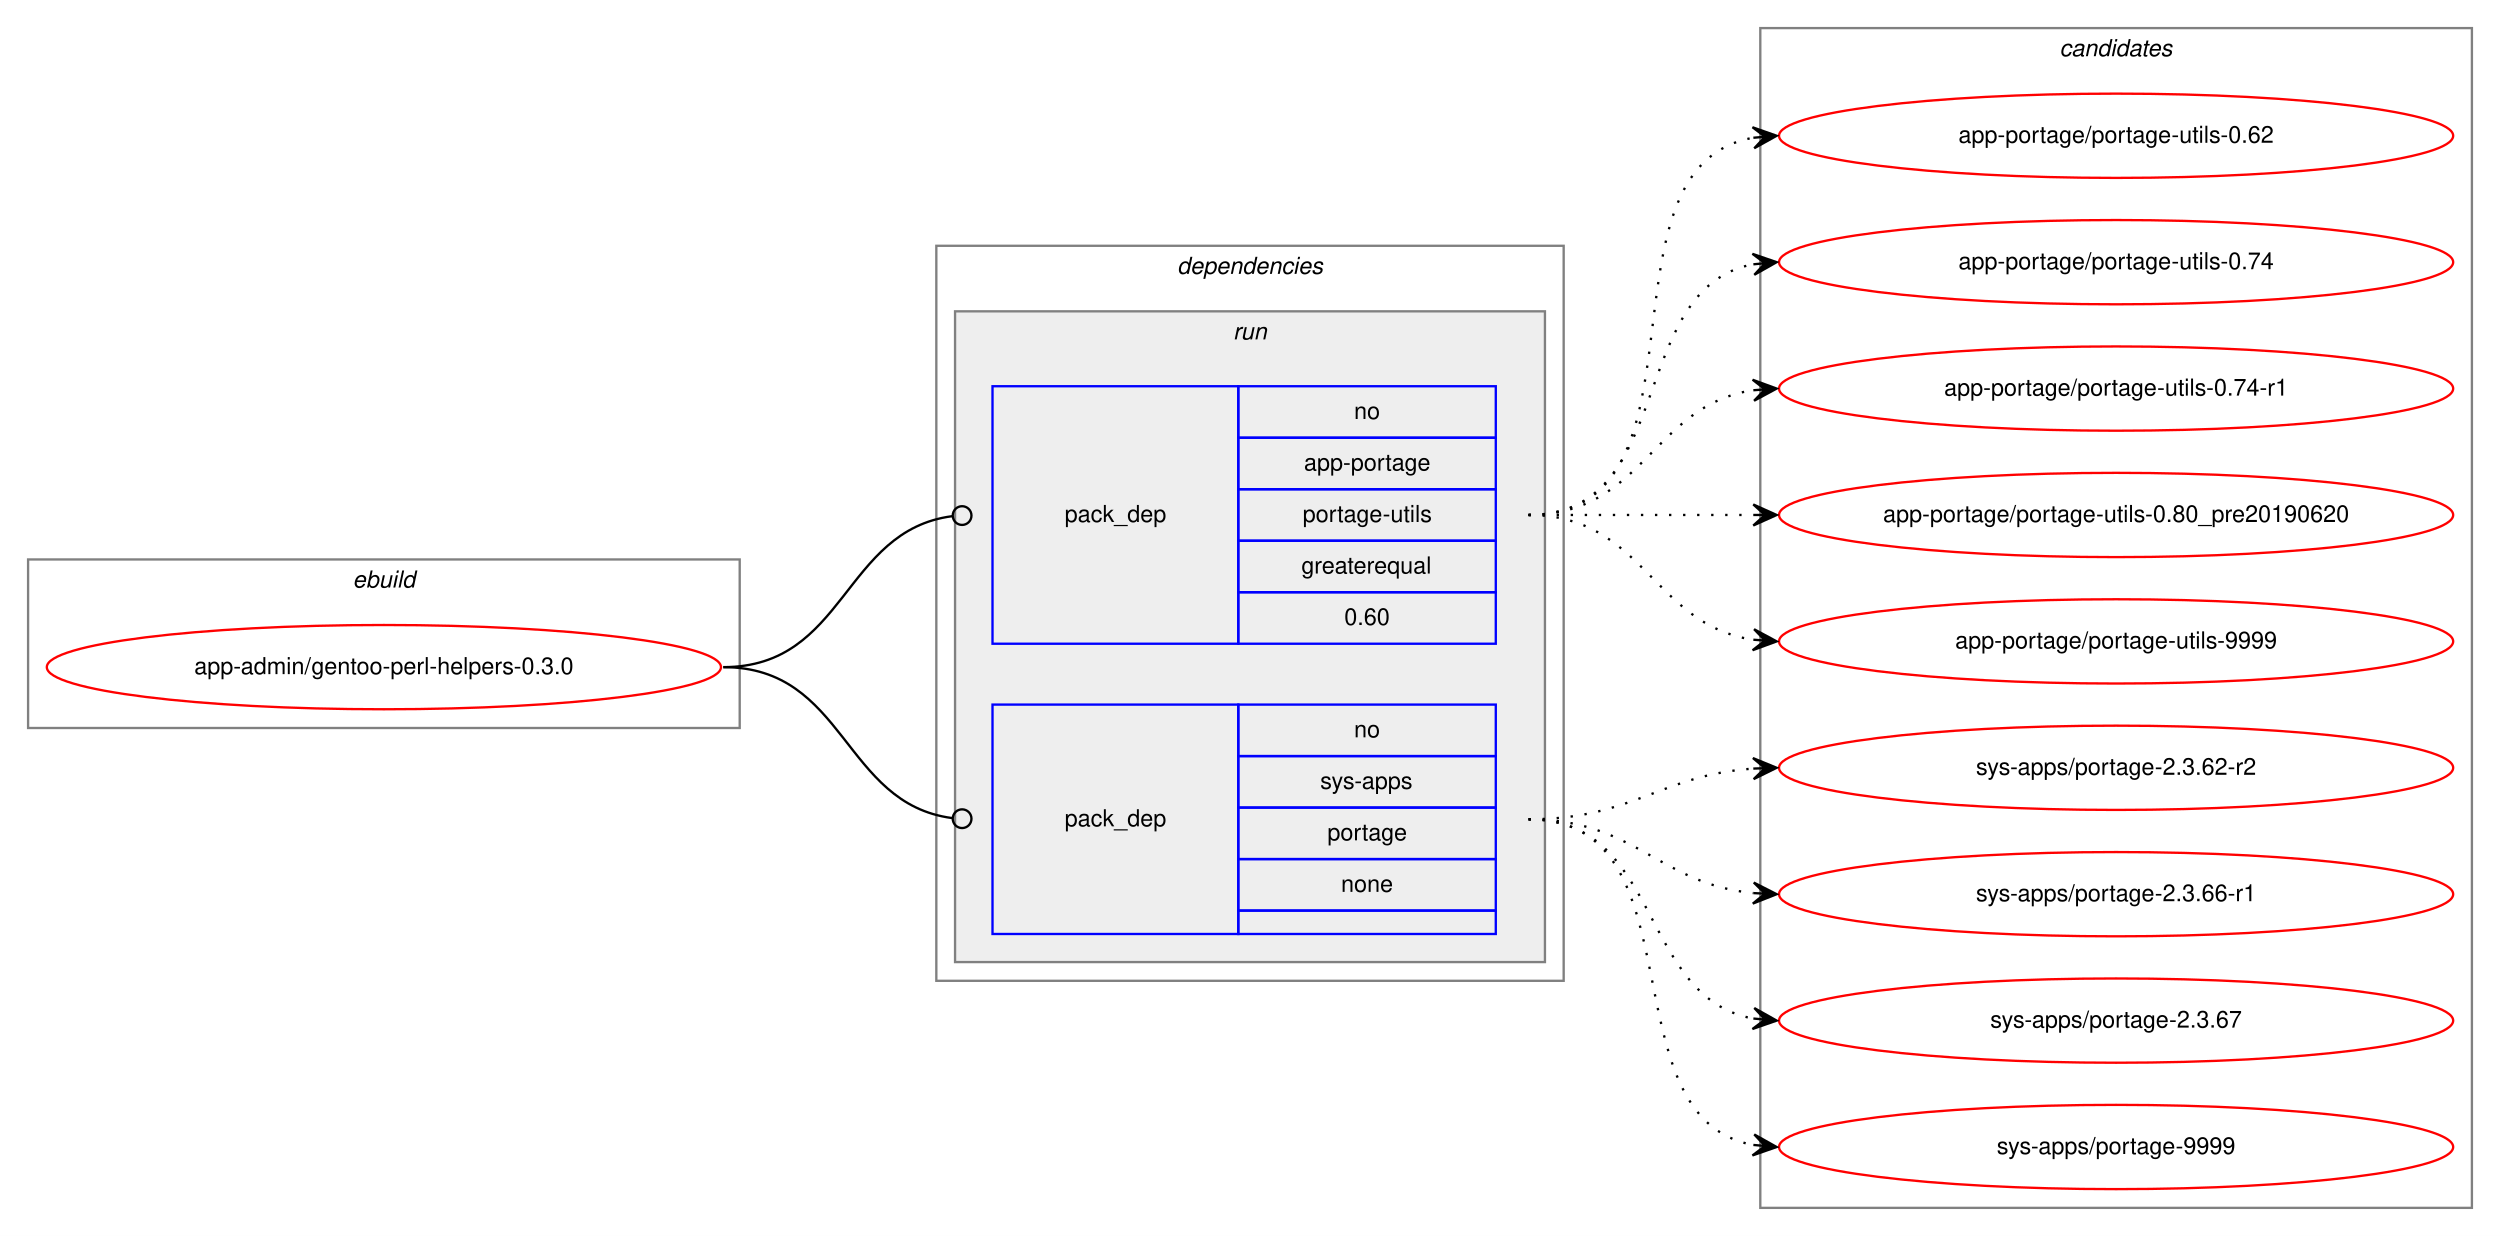
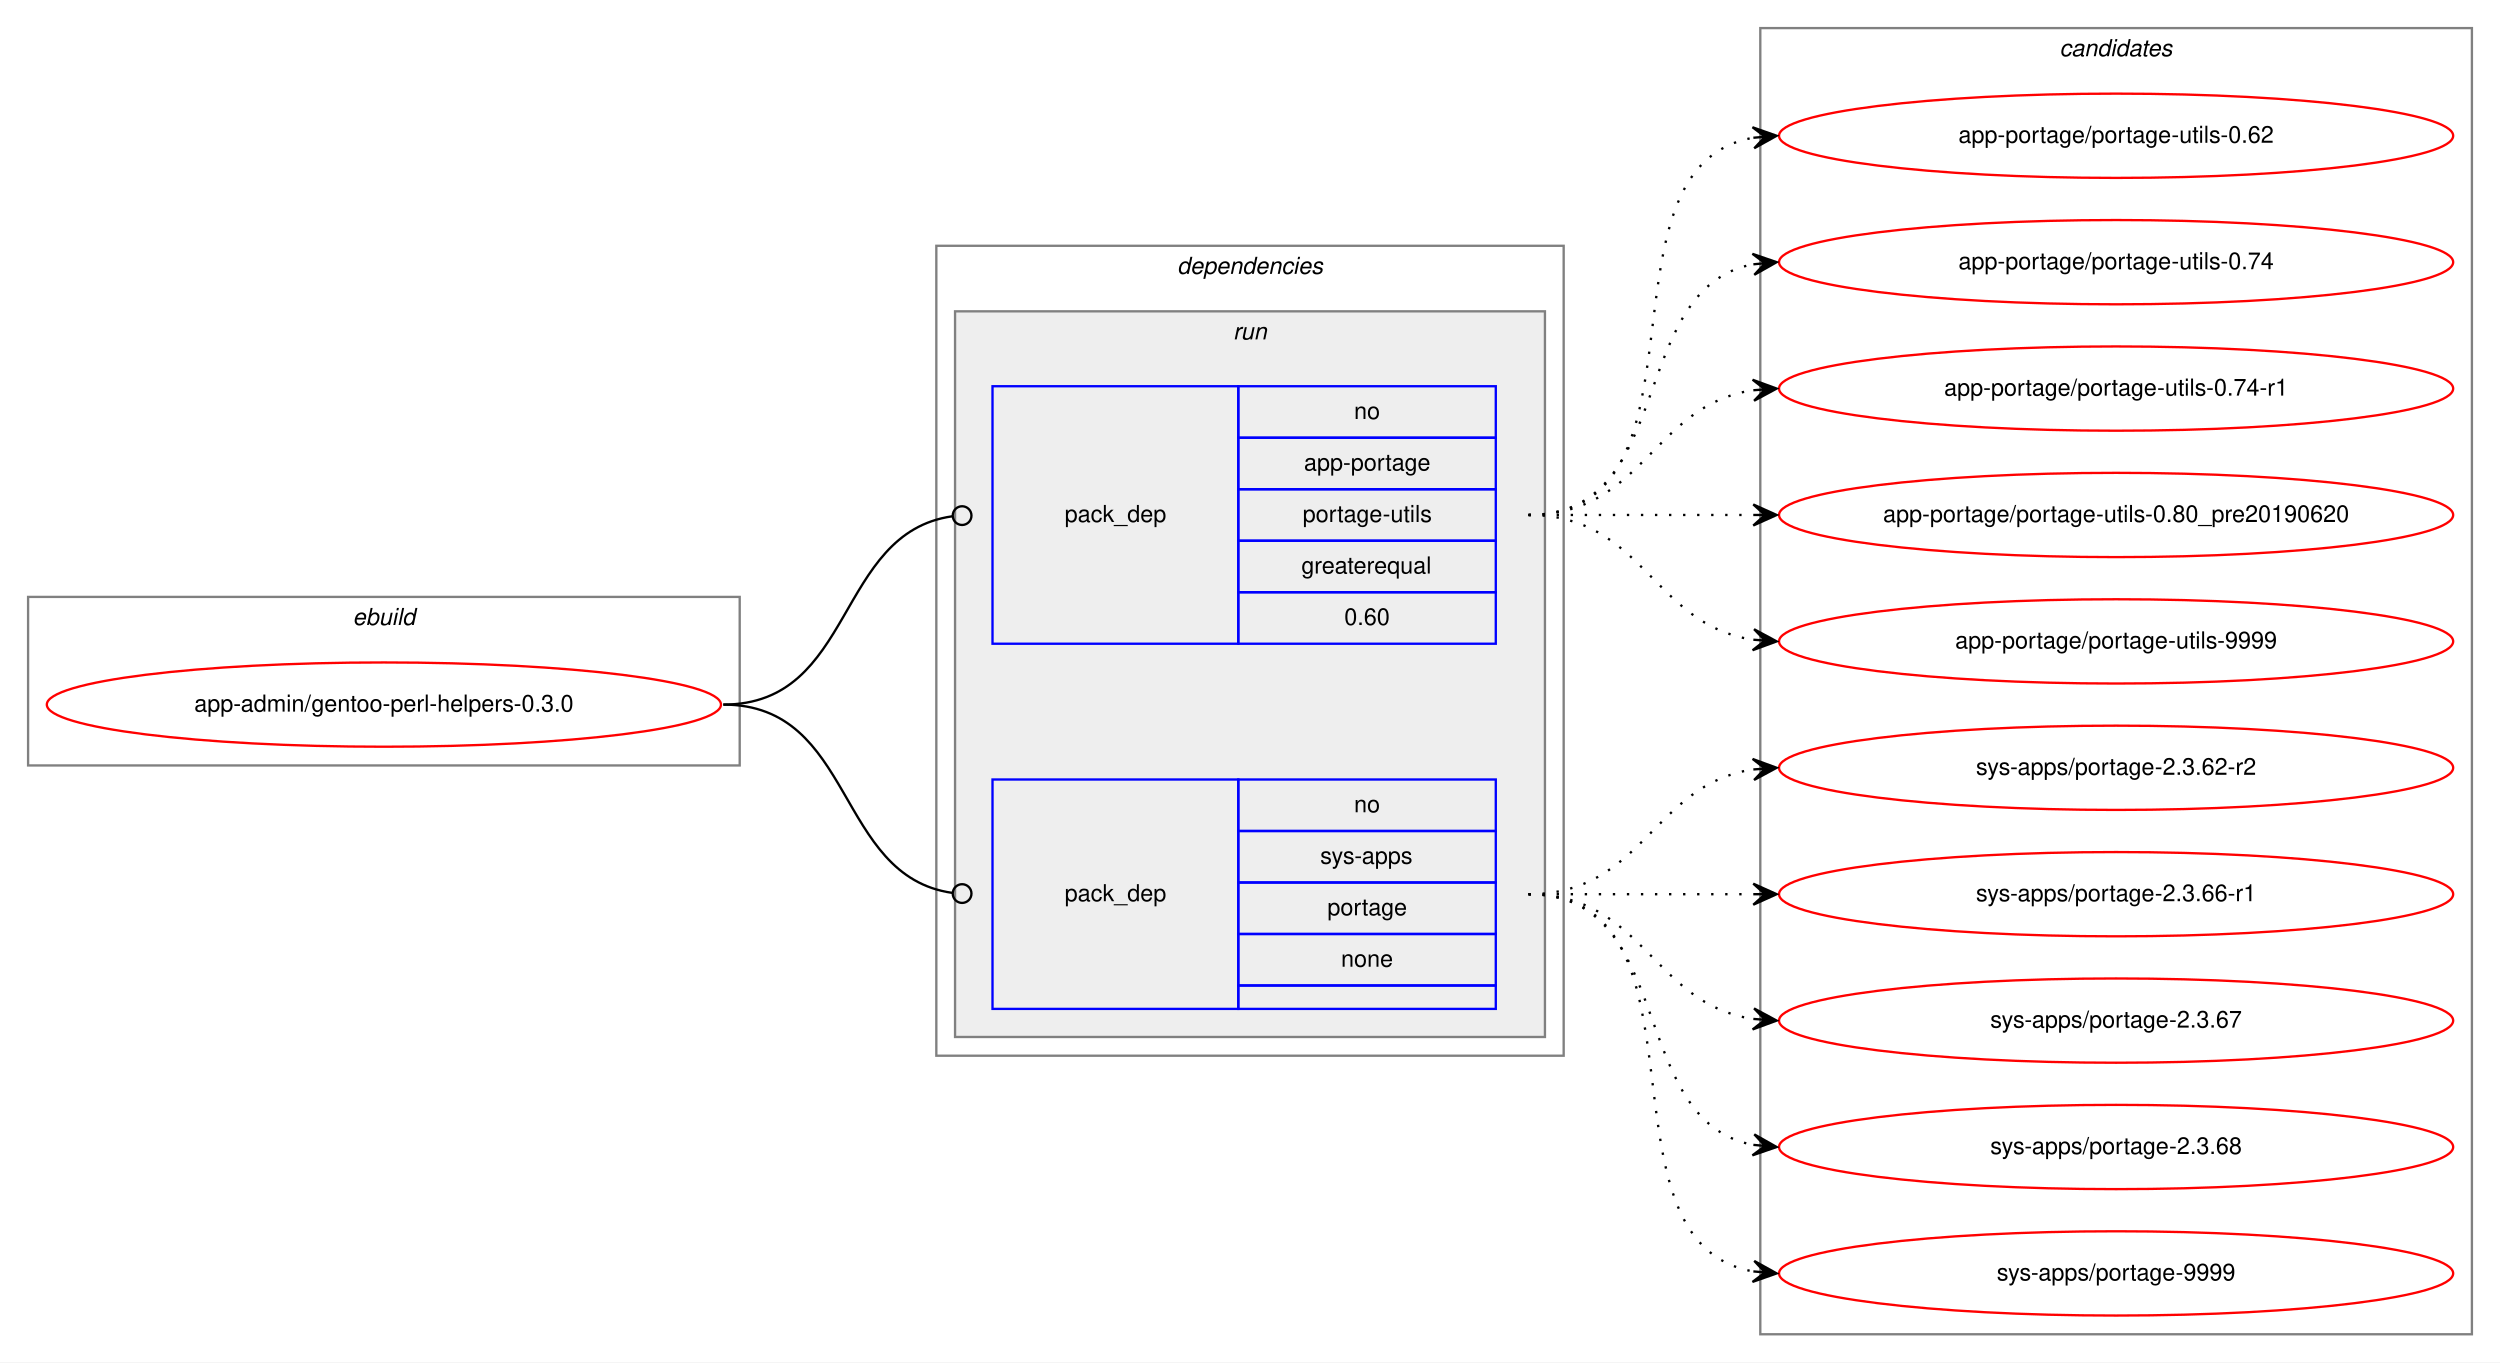
- <svg xmlns="http://www.w3.org/2000/svg" xmlns:xlink="http://www.w3.org/1999/xlink" width="1068pt" height="528pt" viewBox="0.00 0.00 1068.00 528.00">
-   <g id="graph0" class="graph" transform="scale(1 1) rotate(0) translate(4 524)">
-     <polygon fill="white" stroke="transparent" points="-4,4 -4,-524 1064,-524 1064,4 -4,4" />
+ <svg xmlns="http://www.w3.org/2000/svg" xmlns:xlink="http://www.w3.org/1999/xlink" width="1068pt" height="582pt" viewBox="0.00 0.00 1068.00 582.00">
+   <g id="graph0" class="graph" transform="scale(1 1) rotate(0) translate(4 578)">
+     <polygon fill="white" stroke="transparent" points="-4,4 -4,-578 1064,-578 1064,4 -4,4" />
    <g id="clust1" class="cluster">
-       <polygon fill="none" stroke="gray" points="8,-213 8,-285 312,-285 312,-213 8,-213" />
-       <text text-anchor="start" x="146.66" y="-273" font-family="Helvetica,sans-Serif" font-style="italic" font-size="10.00">ebuild</text>
+       <polygon fill="none" stroke="gray" points="8,-251 8,-323 312,-323 312,-251 8,-251" />
+       <text text-anchor="start" x="146.66" y="-311" font-family="Helvetica,sans-Serif" font-style="italic" font-size="10.00">ebuild</text>
    </g>
    <g id="clust2" class="cluster">
-       <polygon fill="none" stroke="gray" points="396,-105 396,-419 664,-419 664,-105 396,-105" />
-       <text text-anchor="start" x="498.88" y="-407" font-family="Helvetica,sans-Serif" font-style="italic" font-size="10.00">dependencies</text>
+       <polygon fill="none" stroke="gray" points="396,-127 396,-473 664,-473 664,-127 396,-127" />
+       <text text-anchor="start" x="498.88" y="-461" font-family="Helvetica,sans-Serif" font-style="italic" font-size="10.00">dependencies</text>
    </g>
    <g id="clust5" class="cluster">
-       <polygon fill="#eeeeee" stroke="gray" points="404,-113 404,-391 656,-391 656,-113 404,-113" />
-       <text text-anchor="start" x="522.78" y="-379" font-family="Helvetica,sans-Serif" font-style="italic" font-size="10.00">run</text>
+       <polygon fill="#eeeeee" stroke="gray" points="404,-135 404,-445 656,-445 656,-135 404,-135" />
+       <text text-anchor="start" x="522.78" y="-433" font-family="Helvetica,sans-Serif" font-style="italic" font-size="10.00">run</text>
    </g>
    <g id="clust8" class="cluster">
-       <polygon fill="none" stroke="gray" points="748,-8 748,-512 1052,-512 1052,-8 748,-8" />
-       <text text-anchor="start" x="875.82" y="-500" font-family="Helvetica,sans-Serif" font-style="italic" font-size="10.00">candidates</text>
+       <polygon fill="none" stroke="gray" points="748,-8 748,-566 1052,-566 1052,-8 748,-8" />
+       <text text-anchor="start" x="875.82" y="-554" font-family="Helvetica,sans-Serif" font-style="italic" font-size="10.00">candidates</text>
    </g>
    <g id="node1" class="node">
      <g id="a_node1">
        <a xlink:href="../app-admin/gentoo-perl-helpers-0.3.0.svg" xlink:title="app-admin/gentoo-perl-helpers-0.3.0">
-           <ellipse fill="none" stroke="red" cx="160" cy="-239" rx="144" ry="18" />
-           <text text-anchor="middle" x="160" y="-236" font-family="Helvetica,sans-Serif" font-size="10.00">app-admin/gentoo-perl-helpers-0.3.0</text>
+           <ellipse fill="none" stroke="red" cx="160" cy="-277" rx="144" ry="18" />
+           <text text-anchor="middle" x="160" y="-274" font-family="Helvetica,sans-Serif" font-size="10.00">app-admin/gentoo-perl-helpers-0.3.0</text>
        </a>
      </g>
    </g>
    <g id="node2" class="node">
-       <polygon fill="none" stroke="blue" points="420,-249 420,-359 525,-359 525,-249 420,-249" />
-       <text text-anchor="start" x="450.82" y="-301" font-family="Helvetica,sans-Serif" font-size="10.00">pack_dep</text>
-       <polygon fill="none" stroke="blue" points="525,-337 525,-359 635,-359 635,-337 525,-337" />
-       <text text-anchor="start" x="574.44" y="-345" font-family="Helvetica,sans-Serif" font-size="10.00">no</text>
-       <polygon fill="none" stroke="blue" points="525,-315 525,-337 635,-337 635,-315 525,-315" />
-       <text text-anchor="start" x="553.05" y="-323" font-family="Helvetica,sans-Serif" font-size="10.00">app-portage</text>
-       <polygon fill="none" stroke="blue" points="525,-293 525,-315 635,-315 635,-293 525,-293" />
-       <text text-anchor="start" x="552.5" y="-301" font-family="Helvetica,sans-Serif" font-size="10.00">portage-utils</text>
-       <polygon fill="none" stroke="blue" points="525,-271 525,-293 635,-293 635,-271 525,-271" />
-       <text text-anchor="start" x="551.94" y="-279" font-family="Helvetica,sans-Serif" font-size="10.00">greaterequal</text>
-       <polygon fill="none" stroke="blue" points="525,-249 525,-271 635,-271 635,-249 525,-249" />
-       <text text-anchor="start" x="570.27" y="-257" font-family="Helvetica,sans-Serif" font-size="10.00">0.60</text>
+       <polygon fill="none" stroke="blue" points="420,-303 420,-413 525,-413 525,-303 420,-303" />
+       <text text-anchor="start" x="450.82" y="-355" font-family="Helvetica,sans-Serif" font-size="10.00">pack_dep</text>
+       <polygon fill="none" stroke="blue" points="525,-391 525,-413 635,-413 635,-391 525,-391" />
+       <text text-anchor="start" x="574.44" y="-399" font-family="Helvetica,sans-Serif" font-size="10.00">no</text>
+       <polygon fill="none" stroke="blue" points="525,-369 525,-391 635,-391 635,-369 525,-369" />
+       <text text-anchor="start" x="553.05" y="-377" font-family="Helvetica,sans-Serif" font-size="10.00">app-portage</text>
+       <polygon fill="none" stroke="blue" points="525,-347 525,-369 635,-369 635,-347 525,-347" />
+       <text text-anchor="start" x="552.5" y="-355" font-family="Helvetica,sans-Serif" font-size="10.00">portage-utils</text>
+       <polygon fill="none" stroke="blue" points="525,-325 525,-347 635,-347 635,-325 525,-325" />
+       <text text-anchor="start" x="551.94" y="-333" font-family="Helvetica,sans-Serif" font-size="10.00">greaterequal</text>
+       <polygon fill="none" stroke="blue" points="525,-303 525,-325 635,-325 635,-303 525,-303" />
+       <text text-anchor="start" x="570.27" y="-311" font-family="Helvetica,sans-Serif" font-size="10.00">0.60</text>
    </g>
    <g id="edge1" class="edge">
-       <path fill="none" stroke="black" d="M305,-239C357.35,-239 356.05,-297.33 402.74,-303.48" />
-       <ellipse fill="none" stroke="black" cx="407.01" cy="-303.75" rx="4" ry="4" />
+       <path fill="none" stroke="black" d="M305,-277C361.4,-277 352.77,-350.28 402.81,-357.44" />
+       <ellipse fill="none" stroke="black" cx="407.01" cy="-357.73" rx="4" ry="4" />
    </g>
    <g id="node3" class="node">
-       <polygon fill="none" stroke="blue" points="420,-125 420,-223 525,-223 525,-125 420,-125" />
-       <text text-anchor="start" x="450.82" y="-171" font-family="Helvetica,sans-Serif" font-size="10.00">pack_dep</text>
+       <polygon fill="none" stroke="blue" points="420,-147 420,-245 525,-245 525,-147 420,-147" />
+       <text text-anchor="start" x="450.82" y="-193" font-family="Helvetica,sans-Serif" font-size="10.00">pack_dep</text>
+       <polygon fill="none" stroke="blue" points="525,-223 525,-245 635,-245 635,-223 525,-223" />
+       <text text-anchor="start" x="574.44" y="-231" font-family="Helvetica,sans-Serif" font-size="10.00">no</text>
      <polygon fill="none" stroke="blue" points="525,-201 525,-223 635,-223 635,-201 525,-201" />
-       <text text-anchor="start" x="574.44" y="-209" font-family="Helvetica,sans-Serif" font-size="10.00">no</text>
+       <text text-anchor="start" x="560" y="-209" font-family="Helvetica,sans-Serif" font-size="10.00">sys-apps</text>
      <polygon fill="none" stroke="blue" points="525,-179 525,-201 635,-201 635,-179 525,-179" />
-       <text text-anchor="start" x="560" y="-187" font-family="Helvetica,sans-Serif" font-size="10.00">sys-apps</text>
+       <text text-anchor="start" x="563.05" y="-187" font-family="Helvetica,sans-Serif" font-size="10.00">portage</text>
      <polygon fill="none" stroke="blue" points="525,-157 525,-179 635,-179 635,-157 525,-157" />
-       <text text-anchor="start" x="563.05" y="-165" font-family="Helvetica,sans-Serif" font-size="10.00">portage</text>
-       <polygon fill="none" stroke="blue" points="525,-135 525,-157 635,-157 635,-135 525,-135" />
-       <text text-anchor="start" x="568.88" y="-143" font-family="Helvetica,sans-Serif" font-size="10.00">none</text>
-       <polygon fill="none" stroke="blue" points="525,-125 525,-135 635,-135 635,-125 525,-125" />
+       <text text-anchor="start" x="568.88" y="-165" font-family="Helvetica,sans-Serif" font-size="10.00">none</text>
+       <polygon fill="none" stroke="blue" points="525,-147 525,-157 635,-157 635,-147 525,-147" />
    </g>
    <g id="edge2" class="edge">
-       <path fill="none" stroke="black" d="M305,-239C357.35,-239 356.05,-180.67 402.74,-174.52" />
-       <ellipse fill="none" stroke="black" cx="407.01" cy="-174.25" rx="4" ry="4" />
+       <path fill="none" stroke="black" d="M305,-277C361.4,-277 352.77,-203.72 402.81,-196.56" />
+       <ellipse fill="none" stroke="black" cx="407.01" cy="-196.27" rx="4" ry="4" />
    </g>
    <g id="node4" class="node">
      <g id="a_node4">
        <a xlink:href="../app-portage/portage-utils-0.62.svg" xlink:title="app-portage/portage-utils-0.62">
-           <ellipse fill="none" stroke="red" cx="900" cy="-466" rx="144" ry="18" />
-           <text text-anchor="middle" x="900" y="-463" font-family="Helvetica,sans-Serif" font-size="10.00">app-portage/portage-utils-0.62</text>
+           <ellipse fill="none" stroke="red" cx="900" cy="-520" rx="144" ry="18" />
+           <text text-anchor="middle" x="900" y="-517" font-family="Helvetica,sans-Serif" font-size="10.00">app-portage/portage-utils-0.62</text>
        </a>
      </g>
    </g>
    <g id="edge3" class="edge">
-       <path fill="none" stroke="black" stroke-dasharray="1,5" d="M649,-304C731.35,-304 674.36,-452.38 744.73,-465.13" />
-       <polygon fill="black" stroke="black" points="755,-466 744.66,-469.64 750.02,-465.58 745.04,-465.15 745.04,-465.15 745.04,-465.15 750.02,-465.58 745.42,-460.67 755,-466 755,-466" />
+       <path fill="none" stroke="black" stroke-dasharray="1,5" d="M649,-358C731.35,-358 674.36,-506.38 744.73,-519.13" />
+       <polygon fill="black" stroke="black" points="755,-520 744.66,-523.64 750.02,-519.58 745.04,-519.15 745.04,-519.15 745.04,-519.15 750.02,-519.58 745.42,-514.67 755,-520 755,-520" />
    </g>
    <g id="node5" class="node">
      <g id="a_node5">
        <a xlink:href="../app-portage/portage-utils-0.74.svg" xlink:title="app-portage/portage-utils-0.74">
-           <ellipse fill="none" stroke="red" cx="900" cy="-412" rx="144" ry="18" />
-           <text text-anchor="middle" x="900" y="-409" font-family="Helvetica,sans-Serif" font-size="10.00">app-portage/portage-utils-0.74</text>
+           <ellipse fill="none" stroke="red" cx="900" cy="-466" rx="144" ry="18" />
+           <text text-anchor="middle" x="900" y="-463" font-family="Helvetica,sans-Serif" font-size="10.00">app-portage/portage-utils-0.74</text>
        </a>
      </g>
    </g>
    <g id="edge4" class="edge">
-       <path fill="none" stroke="black" stroke-dasharray="1,5" d="M649,-304C712.58,-304 690.58,-400.51 744.79,-411.07" />
-       <polygon fill="black" stroke="black" points="755,-412 744.63,-415.57 750.02,-411.54 745.04,-411.09 745.04,-411.09 745.04,-411.09 750.02,-411.54 745.45,-406.61 755,-412 755,-412" />
+       <path fill="none" stroke="black" stroke-dasharray="1,5" d="M649,-358C712.58,-358 690.58,-454.51 744.79,-465.07" />
+       <polygon fill="black" stroke="black" points="755,-466 744.63,-469.57 750.02,-465.54 745.04,-465.09 745.04,-465.09 745.04,-465.09 750.02,-465.54 745.45,-460.61 755,-466 755,-466" />
    </g>
    <g id="node6" class="node">
      <g id="a_node6">
        <a xlink:href="../app-portage/portage-utils-0.74-r1.svg" xlink:title="app-portage/portage-utils-0.74-r1">
-           <ellipse fill="none" stroke="red" cx="900" cy="-358" rx="144" ry="18" />
-           <text text-anchor="middle" x="900" y="-355" font-family="Helvetica,sans-Serif" font-size="10.00">app-portage/portage-utils-0.74-r1</text>
+           <ellipse fill="none" stroke="red" cx="900" cy="-412" rx="144" ry="18" />
+           <text text-anchor="middle" x="900" y="-409" font-family="Helvetica,sans-Serif" font-size="10.00">app-portage/portage-utils-0.74-r1</text>
        </a>
      </g>
    </g>
    <g id="edge5" class="edge">
-       <path fill="none" stroke="black" stroke-dasharray="1,5" d="M649,-304C698.26,-304 701.85,-350.87 744.86,-357.28" />
-       <polygon fill="black" stroke="black" points="755,-358 744.71,-361.78 750.01,-357.64 745.03,-357.29 745.03,-357.29 745.03,-357.29 750.01,-357.64 745.35,-352.8 755,-358 755,-358" />
+       <path fill="none" stroke="black" stroke-dasharray="1,5" d="M649,-358C698.26,-358 701.85,-404.87 744.86,-411.28" />
+       <polygon fill="black" stroke="black" points="755,-412 744.71,-415.78 750.01,-411.64 745.03,-411.29 745.03,-411.29 745.03,-411.29 750.01,-411.64 745.35,-406.8 755,-412 755,-412" />
    </g>
    <g id="node7" class="node">
      <g id="a_node7">
        <a xlink:href="../app-portage/portage-utils-0.80_pre20190620.svg" xlink:title="app-portage/portage-utils-0.80_pre20190620">
-           <ellipse fill="none" stroke="red" cx="900" cy="-304" rx="144" ry="18" />
-           <text text-anchor="middle" x="900" y="-301" font-family="Helvetica,sans-Serif" font-size="10.00">app-portage/portage-utils-0.80_pre20190620</text>
+           <ellipse fill="none" stroke="red" cx="900" cy="-358" rx="144" ry="18" />
+           <text text-anchor="middle" x="900" y="-355" font-family="Helvetica,sans-Serif" font-size="10.00">app-portage/portage-utils-0.80_pre20190620</text>
        </a>
      </g>
    </g>
    <g id="edge6" class="edge">
-       <path fill="none" stroke="black" stroke-dasharray="1,5" d="M649,-304C692.43,-304 705.83,-304 744.57,-304" />
-       <polygon fill="black" stroke="black" points="755,-304 745,-308.5 750,-304 745,-304 745,-304 745,-304 750,-304 745,-299.5 755,-304 755,-304" />
+       <path fill="none" stroke="black" stroke-dasharray="1,5" d="M649,-358C692.43,-358 705.83,-358 744.57,-358" />
+       <polygon fill="black" stroke="black" points="755,-358 745,-362.5 750,-358 745,-358 745,-358 745,-358 750,-358 745,-353.5 755,-358 755,-358" />
    </g>
    <g id="node8" class="node">
      <g id="a_node8">
        <a xlink:href="../app-portage/portage-utils-9999.svg" xlink:title="app-portage/portage-utils-9999">
-           <ellipse fill="none" stroke="red" cx="900" cy="-250" rx="144" ry="18" />
-           <text text-anchor="middle" x="900" y="-247" font-family="Helvetica,sans-Serif" font-size="10.00">app-portage/portage-utils-9999</text>
+           <ellipse fill="none" stroke="red" cx="900" cy="-304" rx="144" ry="18" />
+           <text text-anchor="middle" x="900" y="-301" font-family="Helvetica,sans-Serif" font-size="10.00">app-portage/portage-utils-9999</text>
        </a>
      </g>
    </g>
    <g id="edge7" class="edge">
-       <path fill="none" stroke="black" stroke-dasharray="1,5" d="M649,-304C698.26,-304 701.85,-257.13 744.86,-250.72" />
-       <polygon fill="black" stroke="black" points="755,-250 745.35,-255.2 750.01,-250.36 745.03,-250.71 745.03,-250.71 745.03,-250.71 750.01,-250.36 744.71,-246.22 755,-250 755,-250" />
+       <path fill="none" stroke="black" stroke-dasharray="1,5" d="M649,-358C698.26,-358 701.85,-311.13 744.86,-304.72" />
+       <polygon fill="black" stroke="black" points="755,-304 745.35,-309.2 750.01,-304.36 745.03,-304.71 745.03,-304.71 745.03,-304.71 750.01,-304.36 744.71,-300.22 755,-304 755,-304" />
    </g>
    <g id="node9" class="node">
      <g id="a_node9">
        <a xlink:href="../sys-apps/portage-2.3.62-r2.svg" xlink:title="sys-apps/portage-2.3.62-r2">
-           <ellipse fill="none" stroke="red" cx="900" cy="-196" rx="144" ry="18" />
-           <text text-anchor="middle" x="900" y="-193" font-family="Helvetica,sans-Serif" font-size="10.00">sys-apps/portage-2.3.62-r2</text>
+           <ellipse fill="none" stroke="red" cx="900" cy="-250" rx="144" ry="18" />
+           <text text-anchor="middle" x="900" y="-247" font-family="Helvetica,sans-Serif" font-size="10.00">sys-apps/portage-2.3.62-r2</text>
        </a>
      </g>
    </g>
    <g id="edge8" class="edge">
-       <path fill="none" stroke="black" stroke-dasharray="1,5" d="M649,-174C693.54,-174 705.22,-192.86 744.89,-195.65" />
-       <polygon fill="black" stroke="black" points="755,-196 744.85,-200.16 750,-195.83 745.01,-195.66 745.01,-195.66 745.01,-195.66 750,-195.83 745.16,-191.16 755,-196 755,-196" />
+       <path fill="none" stroke="black" stroke-dasharray="1,5" d="M649,-196C698.26,-196 701.85,-242.87 744.86,-249.28" />
+       <polygon fill="black" stroke="black" points="755,-250 744.71,-253.78 750.01,-249.64 745.03,-249.29 745.03,-249.29 745.03,-249.29 750.01,-249.64 745.35,-244.8 755,-250 755,-250" />
    </g>
    <g id="node10" class="node">
      <g id="a_node10">
        <a xlink:href="../sys-apps/portage-2.3.66-r1.svg" xlink:title="sys-apps/portage-2.3.66-r1">
-           <ellipse fill="none" stroke="red" cx="900" cy="-142" rx="144" ry="18" />
-           <text text-anchor="middle" x="900" y="-139" font-family="Helvetica,sans-Serif" font-size="10.00">sys-apps/portage-2.3.66-r1</text>
+           <ellipse fill="none" stroke="red" cx="900" cy="-196" rx="144" ry="18" />
+           <text text-anchor="middle" x="900" y="-193" font-family="Helvetica,sans-Serif" font-size="10.00">sys-apps/portage-2.3.66-r1</text>
        </a>
      </g>
    </g>
    <g id="edge9" class="edge">
-       <path fill="none" stroke="black" stroke-dasharray="1,5" d="M649,-174C694.65,-174 704.48,-146.46 744.95,-142.48" />
-       <polygon fill="black" stroke="black" points="755,-142 745.22,-146.97 750.01,-142.24 745.01,-142.47 745.01,-142.47 745.01,-142.47 750.01,-142.24 744.8,-137.98 755,-142 755,-142" />
+       <path fill="none" stroke="black" stroke-dasharray="1,5" d="M649,-196C692.43,-196 705.83,-196 744.57,-196" />
+       <polygon fill="black" stroke="black" points="755,-196 745,-200.5 750,-196 745,-196 745,-196 745,-196 750,-196 745,-191.5 755,-196 755,-196" />
    </g>
    <g id="node11" class="node">
      <g id="a_node11">
        <a xlink:href="../sys-apps/portage-2.3.67.svg" xlink:title="sys-apps/portage-2.3.67">
-           <ellipse fill="none" stroke="red" cx="900" cy="-88" rx="144" ry="18" />
-           <text text-anchor="middle" x="900" y="-85" font-family="Helvetica,sans-Serif" font-size="10.00">sys-apps/portage-2.3.67</text>
+           <ellipse fill="none" stroke="red" cx="900" cy="-142" rx="144" ry="18" />
+           <text text-anchor="middle" x="900" y="-139" font-family="Helvetica,sans-Serif" font-size="10.00">sys-apps/portage-2.3.67</text>
        </a>
      </g>
    </g>
    <g id="edge10" class="edge">
-       <path fill="none" stroke="black" stroke-dasharray="1,5" d="M649,-174C705.99,-174 695.91,-98.1 744.78,-88.91" />
-       <polygon fill="black" stroke="black" points="755,-88 745.44,-93.37 750.02,-88.44 745.04,-88.88 745.04,-88.88 745.04,-88.88 750.02,-88.44 744.64,-84.4 755,-88 755,-88" />
+       <path fill="none" stroke="black" stroke-dasharray="1,5" d="M649,-196C698.26,-196 701.85,-149.13 744.86,-142.72" />
+       <polygon fill="black" stroke="black" points="755,-142 745.35,-147.2 750.01,-142.36 745.03,-142.71 745.03,-142.71 745.03,-142.71 750.01,-142.36 744.71,-138.22 755,-142 755,-142" />
    </g>
    <g id="node12" class="node">
      <g id="a_node12">
+         <a xlink:href="../sys-apps/portage-2.3.68.svg" xlink:title="sys-apps/portage-2.3.68">
+           <ellipse fill="none" stroke="red" cx="900" cy="-88" rx="144" ry="18" />
+           <text text-anchor="middle" x="900" y="-85" font-family="Helvetica,sans-Serif" font-size="10.00">sys-apps/portage-2.3.68</text>
+         </a>
+       </g>
+     </g>
+     <g id="edge11" class="edge">
+       <path fill="none" stroke="black" stroke-dasharray="1,5" d="M649,-196C712.58,-196 690.58,-99.49 744.79,-88.93" />
+       <polygon fill="black" stroke="black" points="755,-88 745.45,-93.39 750.02,-88.46 745.04,-88.91 745.04,-88.91 745.04,-88.91 750.02,-88.46 744.63,-84.43 755,-88 755,-88" />
+     </g>
+     <g id="node13" class="node">
+       <g id="a_node13">
        <a xlink:href="../sys-apps/portage-9999.svg" xlink:title="sys-apps/portage-9999">
          <ellipse fill="none" stroke="red" cx="900" cy="-34" rx="144" ry="18" />
          <text text-anchor="middle" x="900" y="-31" font-family="Helvetica,sans-Serif" font-size="10.00">sys-apps/portage-9999</text>
        </a>
      </g>
    </g>
-     <g id="edge11" class="edge">
-       <path fill="none" stroke="black" stroke-dasharray="1,5" d="M649,-174C723.39,-174 681.37,-46.82 744.84,-34.89" />
-       <polygon fill="black" stroke="black" points="755,-34 745.43,-39.36 750.02,-34.44 745.04,-34.88 745.04,-34.88 745.04,-34.88 750.02,-34.44 744.64,-30.39 755,-34 755,-34" />
+     <g id="edge12" class="edge">
+       <path fill="none" stroke="black" stroke-dasharray="1,5" d="M649,-196C731.35,-196 674.36,-47.62 744.73,-34.87" />
+       <polygon fill="black" stroke="black" points="755,-34 745.42,-39.33 750.02,-34.42 745.04,-34.85 745.04,-34.85 745.04,-34.85 750.02,-34.42 744.66,-30.36 755,-34 755,-34" />
    </g>
  </g>
</svg>
